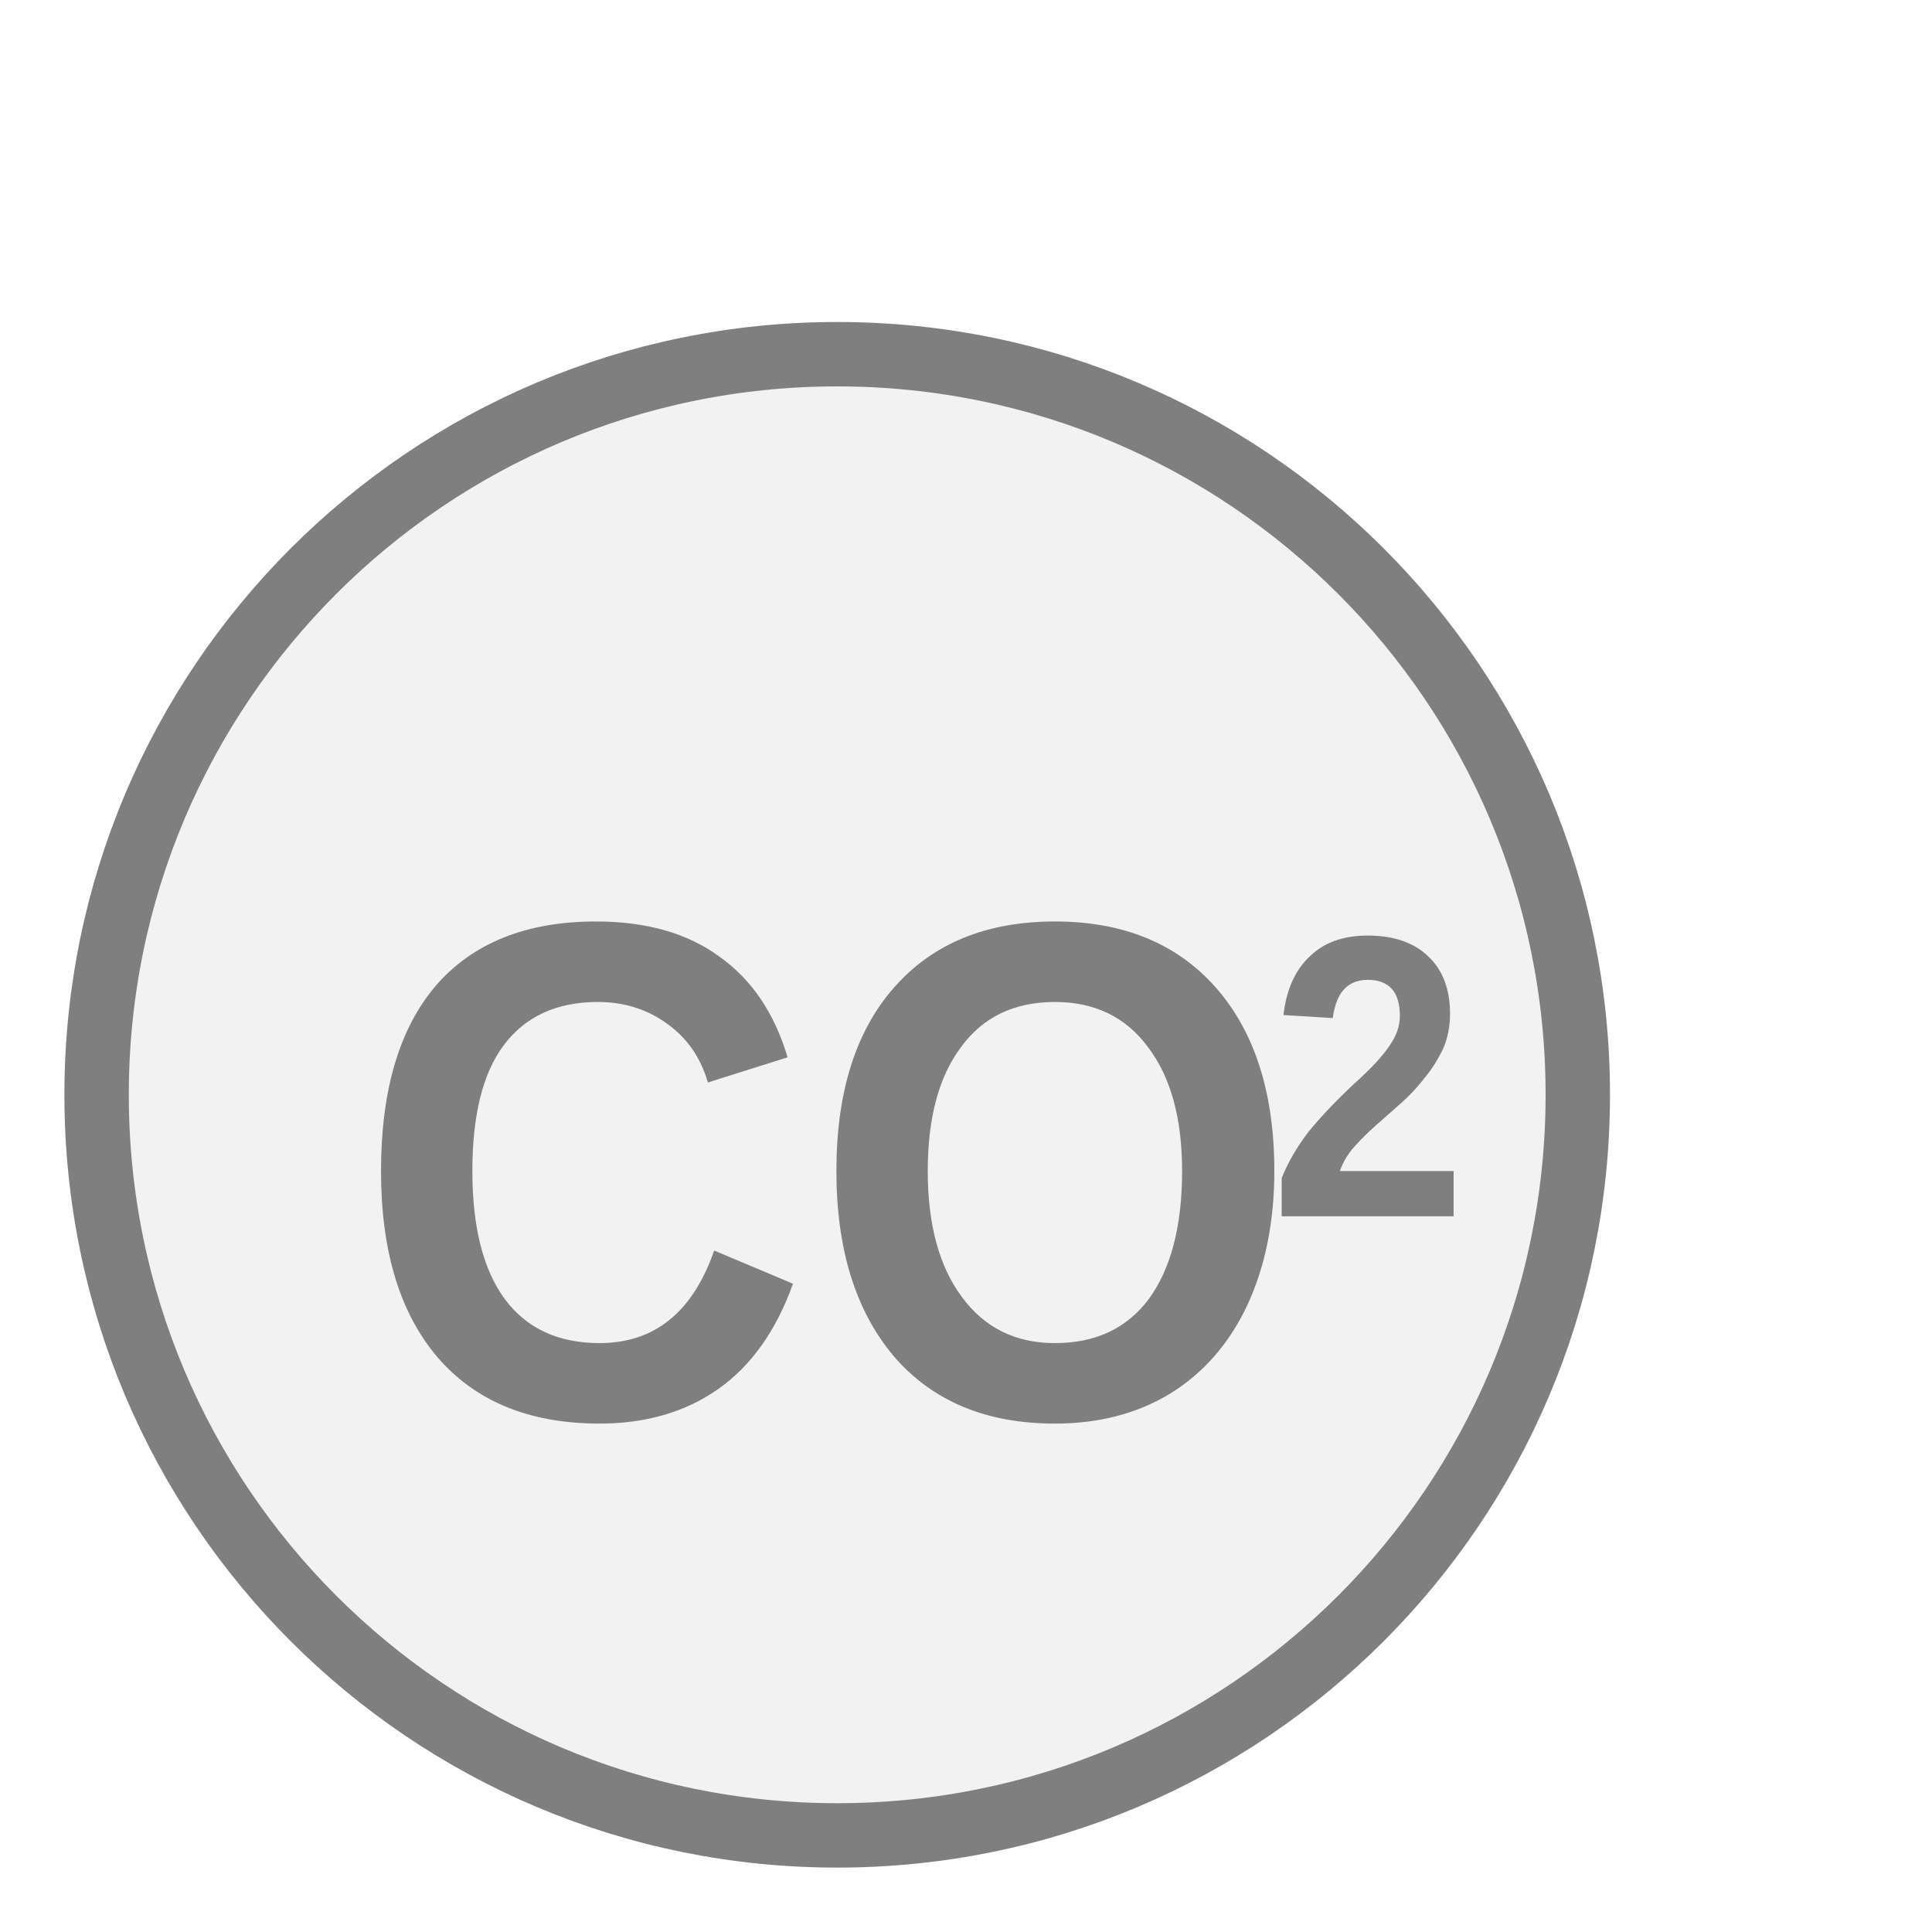
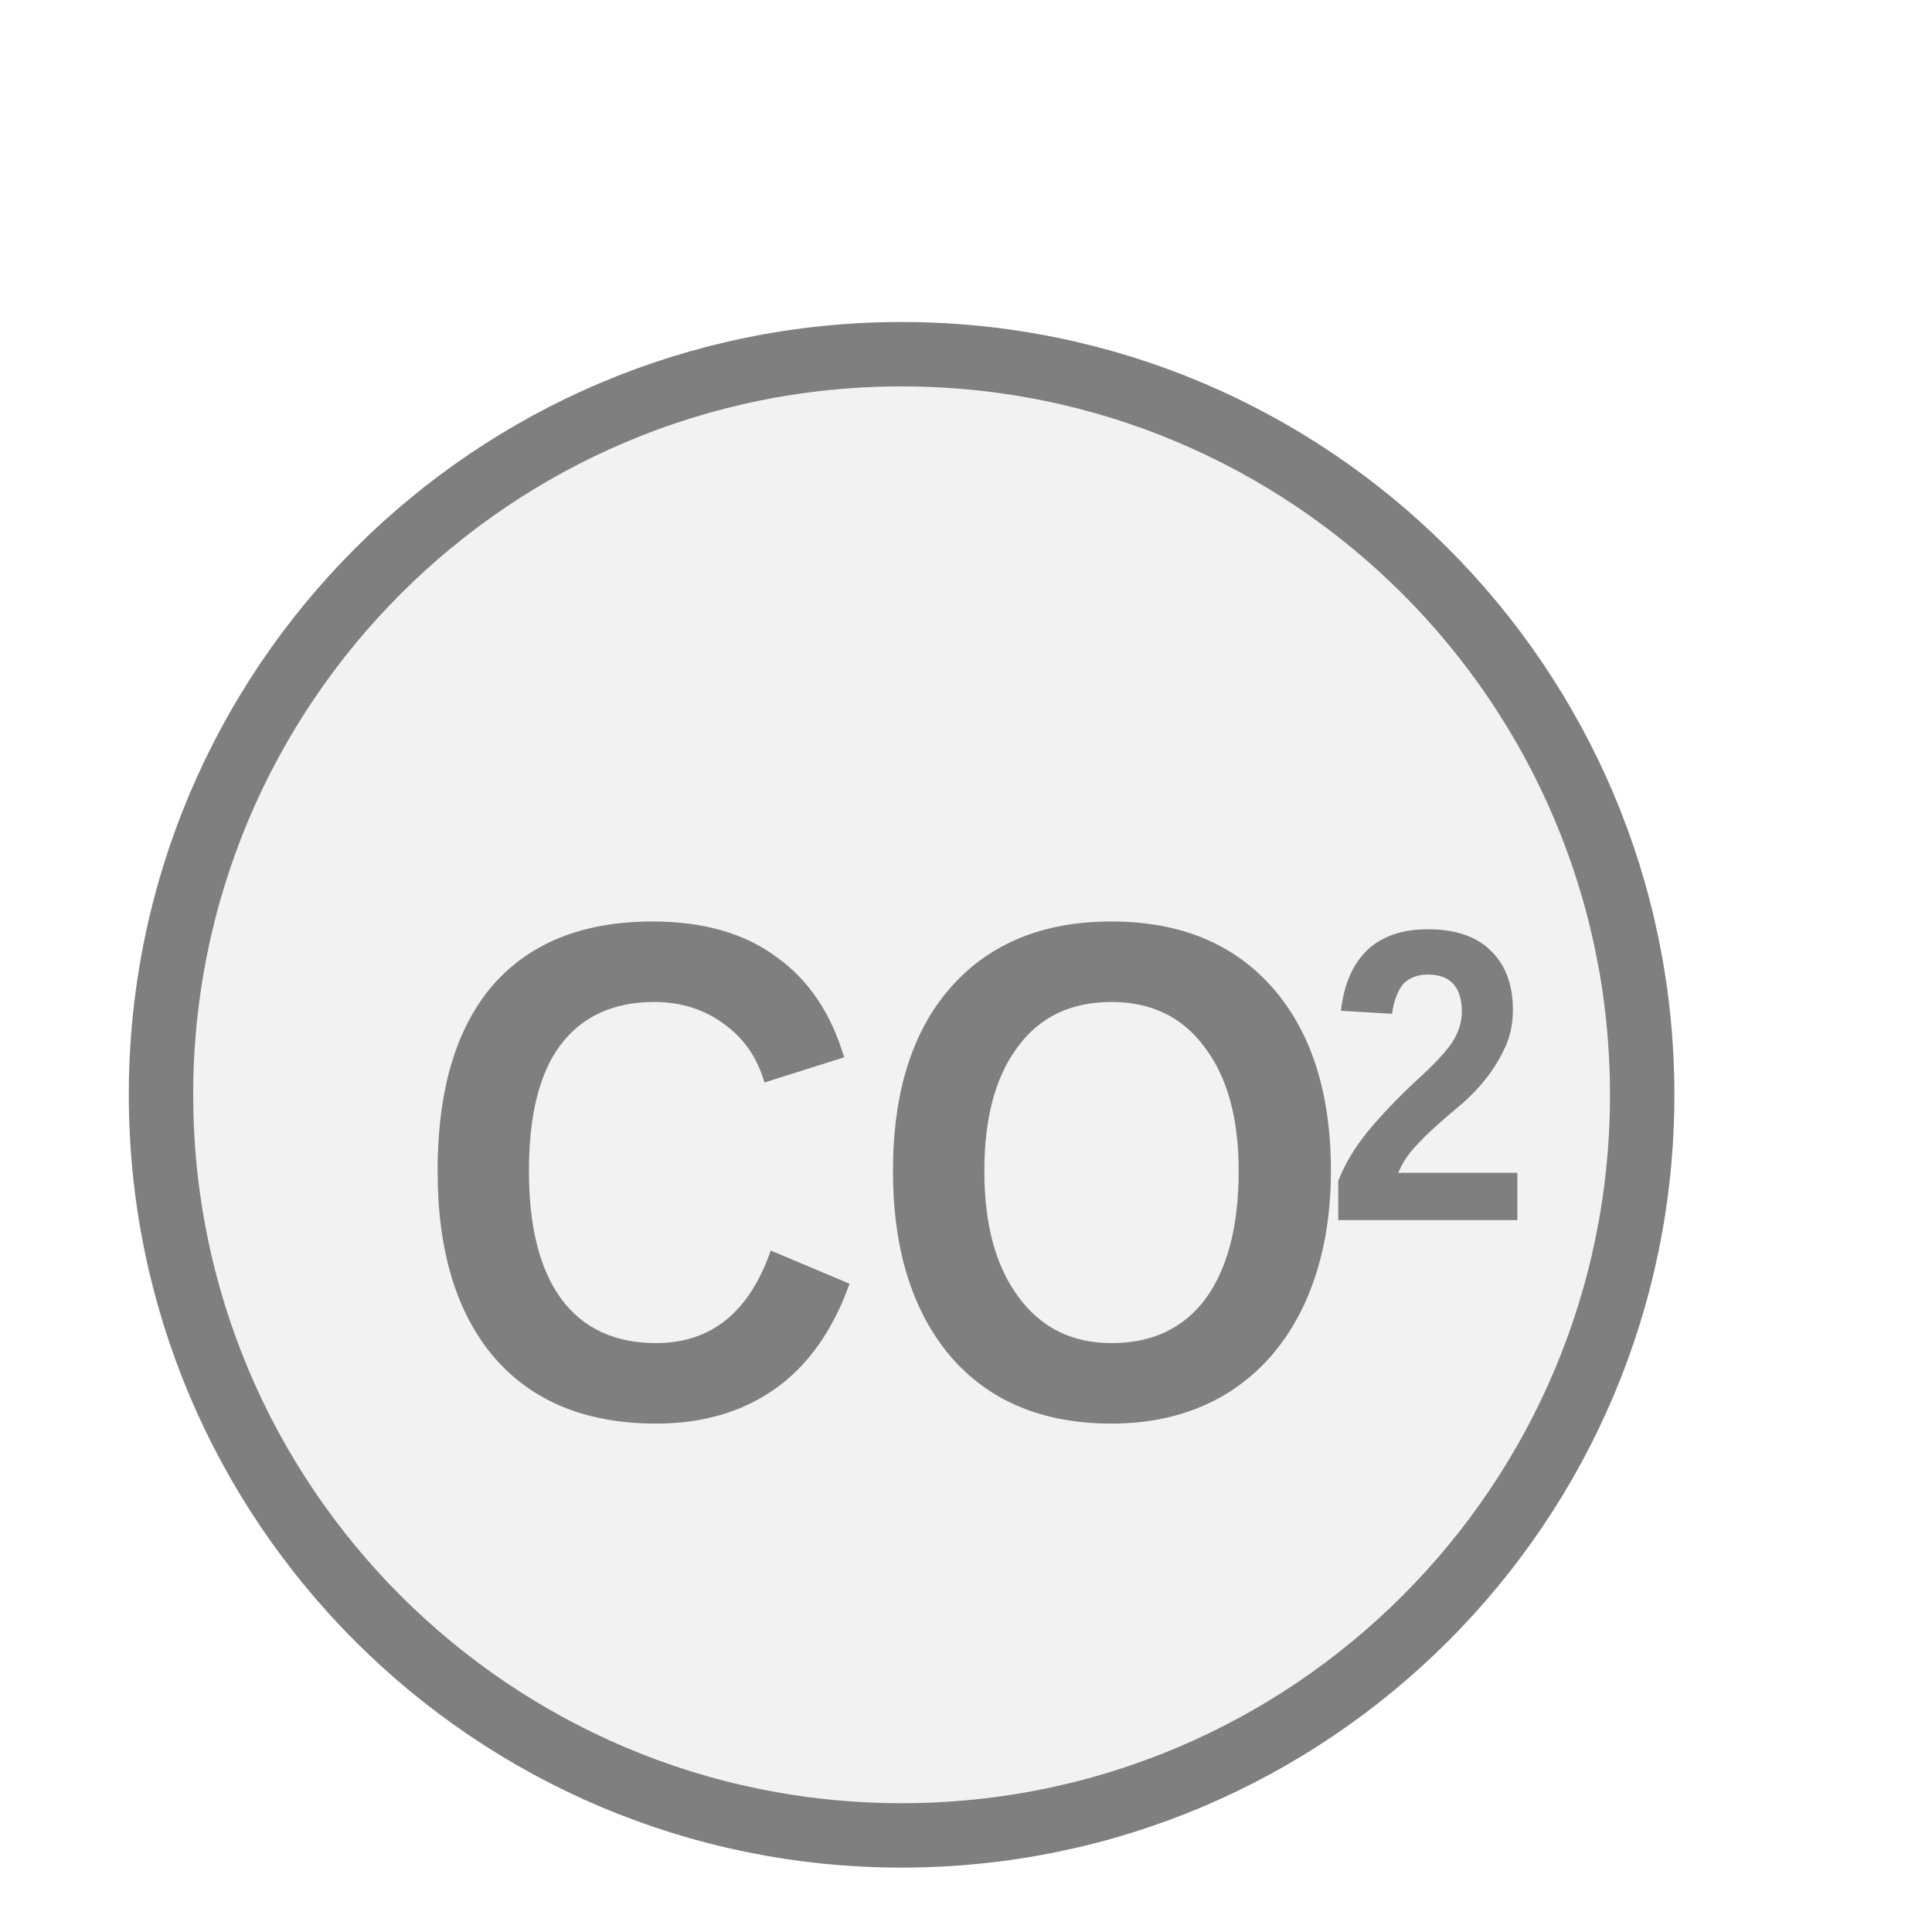
<svg xmlns="http://www.w3.org/2000/svg" width="30px" height="30px" viewBox="0 0 30 30">
-   <circle cx="13" cy="17" r="11.5" fill="#f2f2f2" stroke="#7f7f7f" stroke-width="1" />
-   <text x="12.857" y="18.875" fill="#7f7f7f" font-family="Arial, Helvetica, sans-serif" font-size="11px" font-style="normal" font-weight="600" text-anchor="middle" dominant-baseline="middle" transform="translate(12.8568 18.875) scale(0.89 1) translate(-12.8568 -18.875)">CO</text>
-   <text x="19.708" y="17.115" fill="#7f7f7f" font-family="Arial, Helvetica, sans-serif" font-size="6.238px" font-style="normal" font-weight="600" text-anchor="start" dominant-baseline="middle" transform="translate(19.7076 17.115) scale(0.89 1) translate(-19.7076 -17.115)">2</text>
+   <circle cx="14" cy="17" r="11.5" fill="#f2f2f2" stroke="#7f7f7f" stroke-width="1" />
+   <text x="13.733" y="18.875" fill="#7f7f7f" font-family="Arial, Helvetica, sans-serif" font-size="11px" font-style="normal" font-weight="600" text-anchor="middle" dominant-baseline="middle" transform="translate(13.7333 18.875) scale(0.89 1) translate(-13.7333 -18.875)">CO</text>
+   <text x="20.584" y="17.115" fill="#7f7f7f" font-family="Arial, Helvetica, sans-serif" font-size="6.462px" font-style="normal" font-weight="600" text-anchor="start" dominant-baseline="middle" transform="translate(20.5841 17.115) scale(0.89 1) translate(-20.5841 -17.115)">2</text>
</svg>
